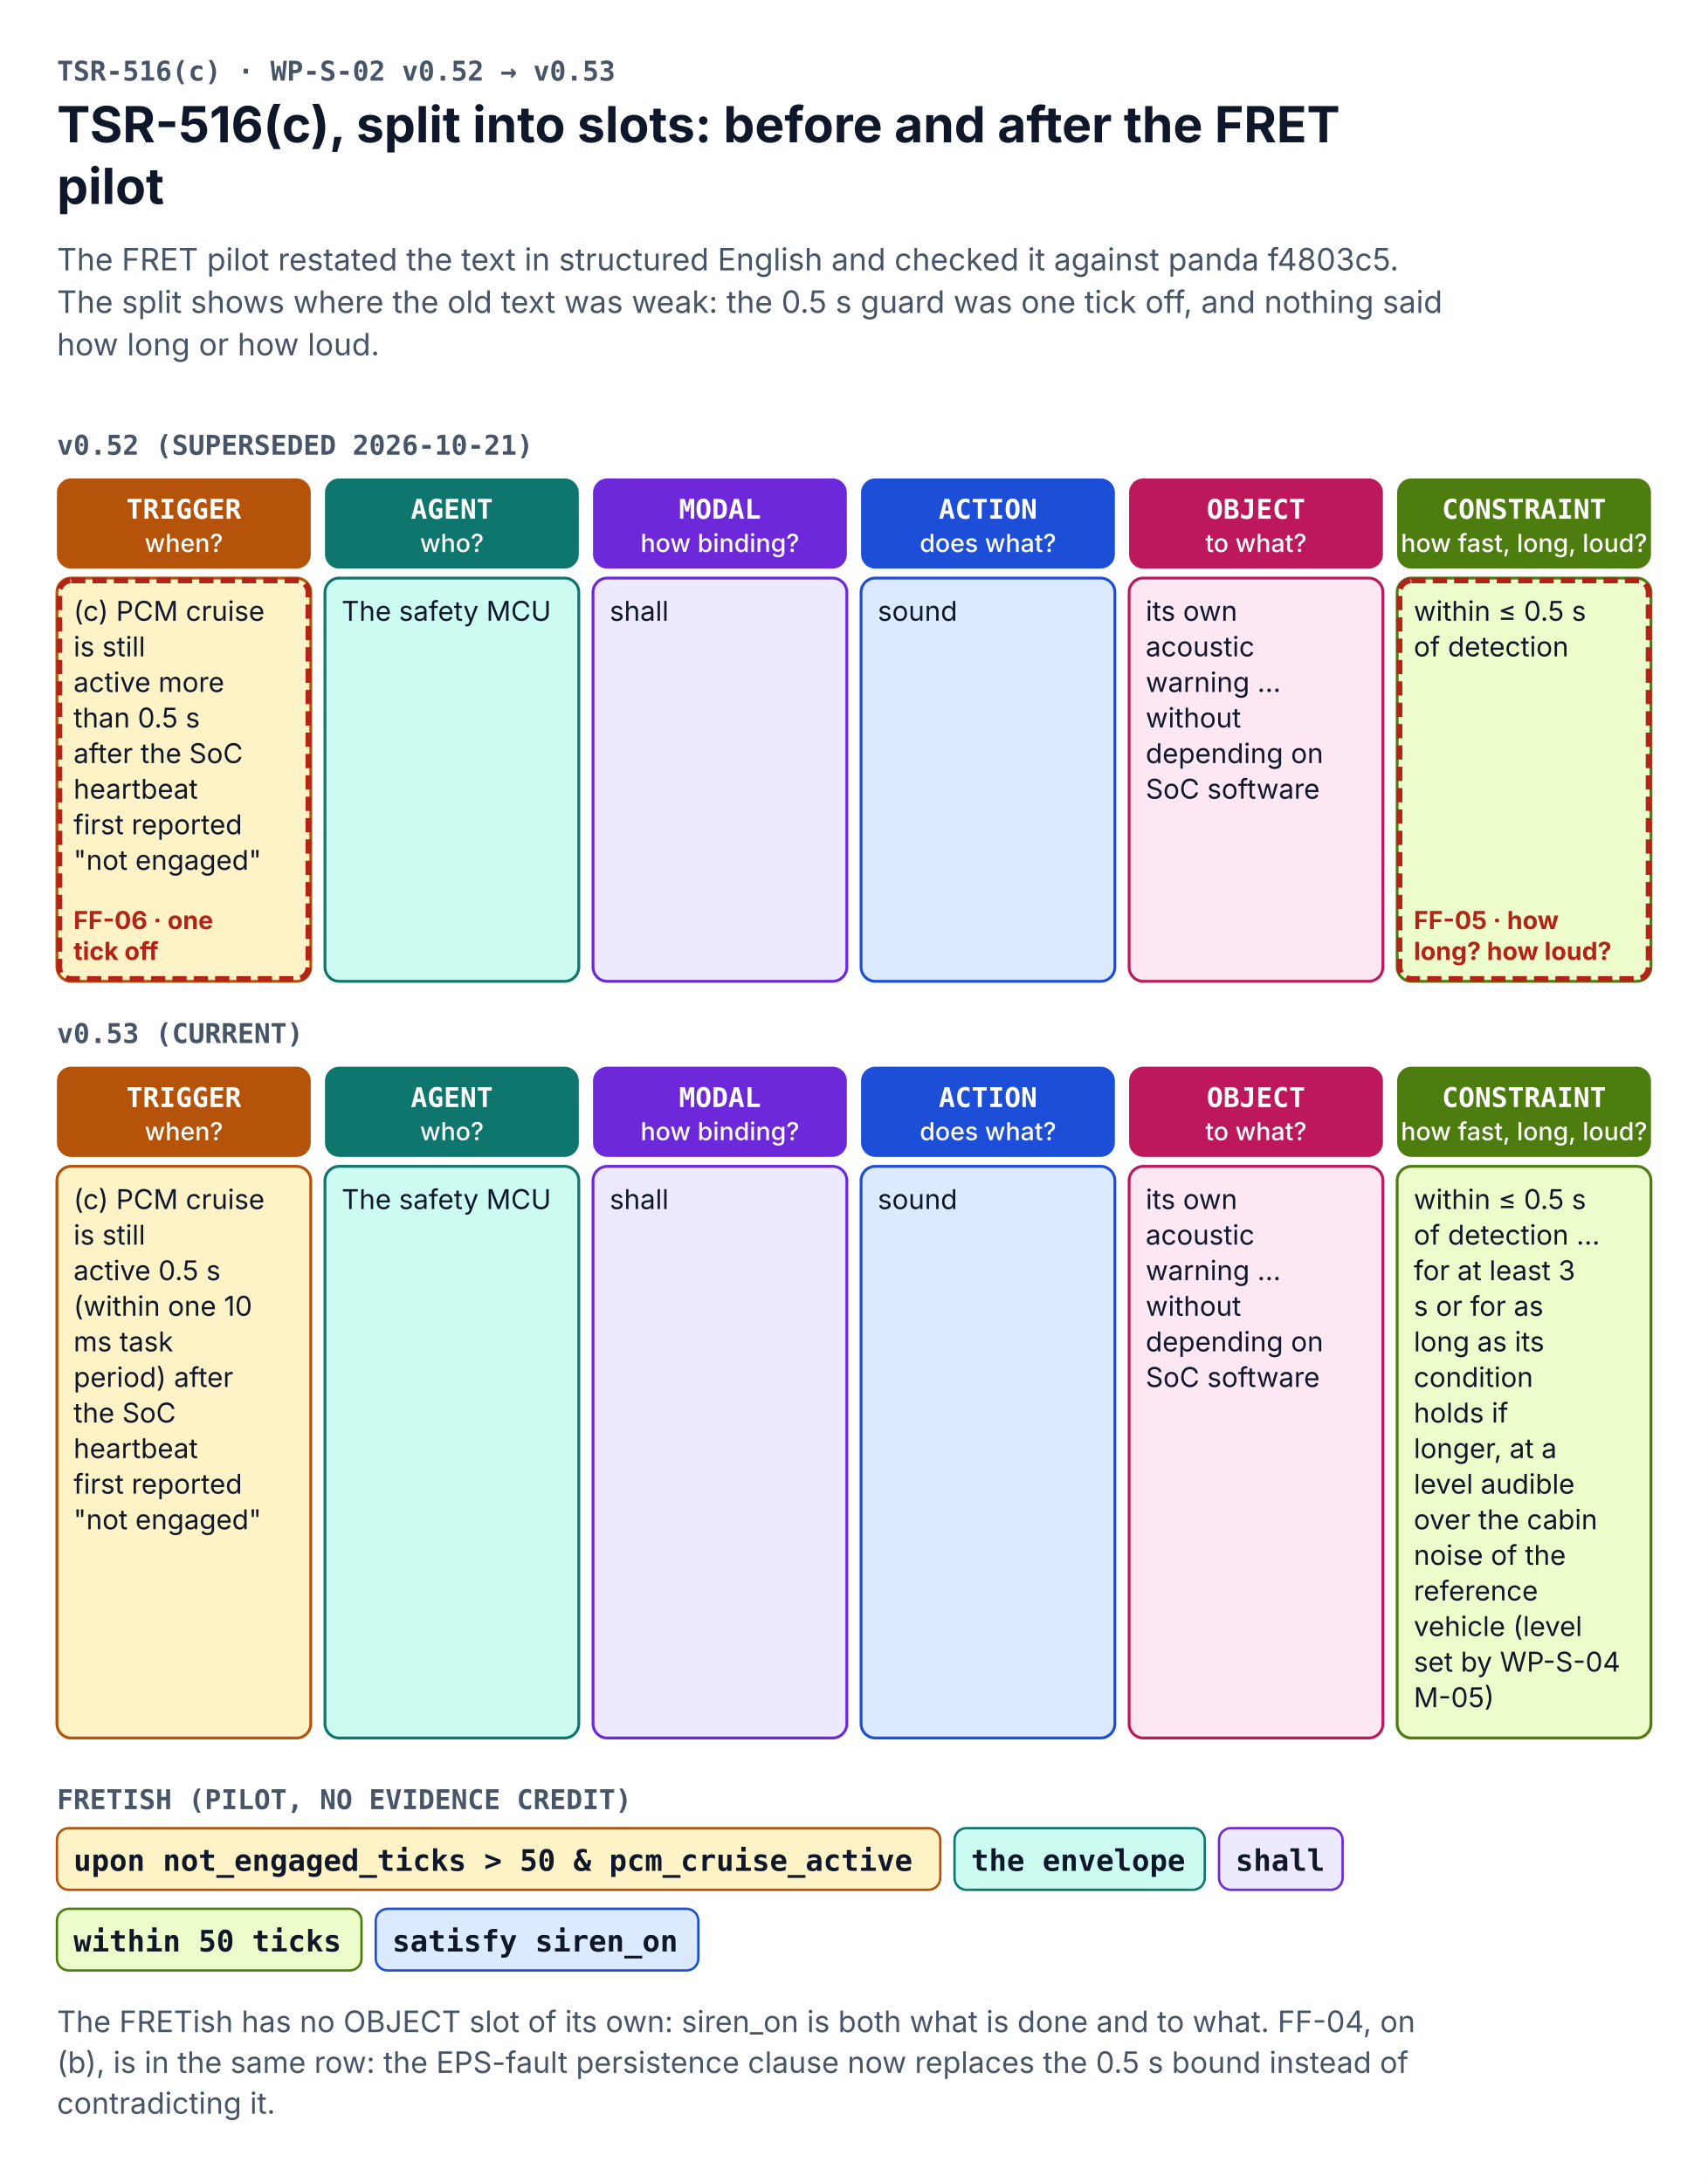
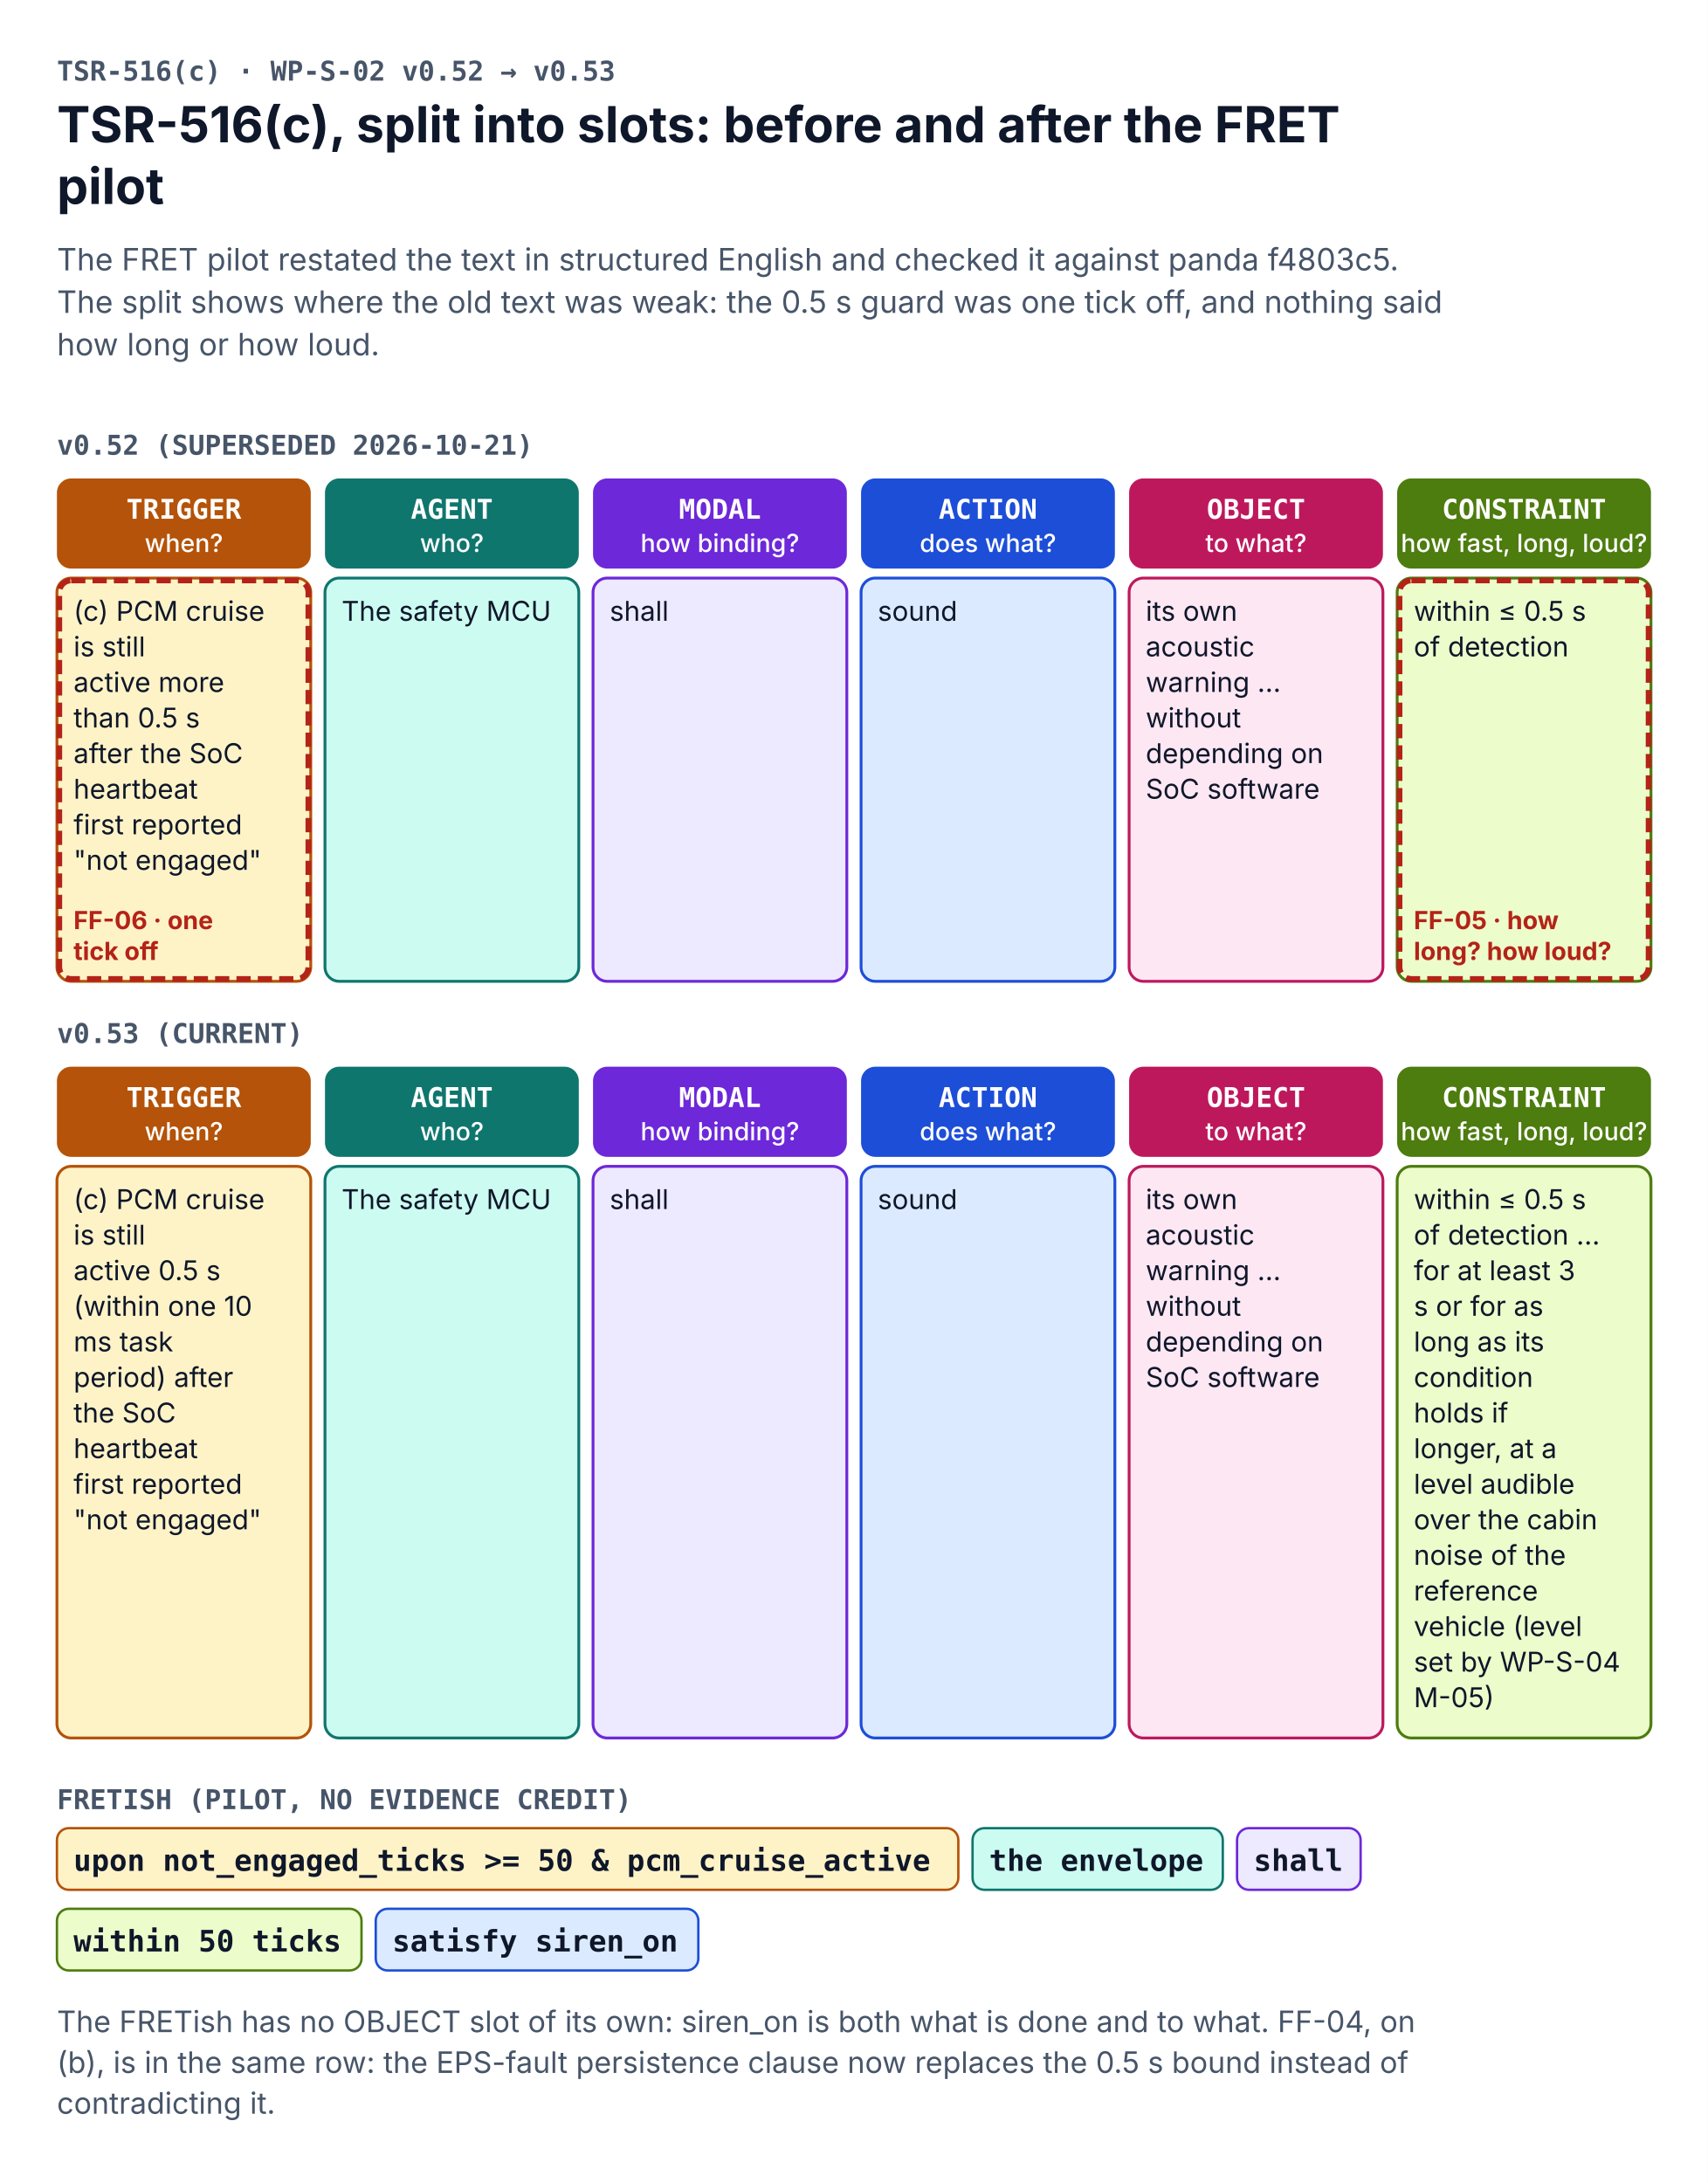
<svg xmlns="http://www.w3.org/2000/svg" width="720" height="920.3" viewBox="0 0 720 920.3" font-family="Inter, 'Segoe UI', Helvetica, Arial, sans-serif" role="img" aria-labelledby="t d">
  <rect width="720" height="920.3" fill="#FFFFFF" />
  <text x="24" y="34" font-size="11.5" font-weight="700" fill="#475569" font-family="'JetBrains Mono', 'SFMono-Regular', Menlo, Consolas, monospace">TSR-516(c) · WP-S-02 v0.52 → v0.53</text>
  <text x="24" y="60" font-size="21" font-weight="700" fill="#0F172A">TSR-516(c), split into slots: before and after the FRET</text>
  <text x="24" y="86" font-size="21" font-weight="700" fill="#0F172A">pilot</text>
  <text x="24" y="114" font-size="13" font-weight="400" fill="#475569">The FRET pilot restated the text in structured English and checked it against panda f4803c5.</text>
  <text x="24" y="131.9" font-size="13" font-weight="400" fill="#475569">The split shows where the old text was weak: the 0.5 s guard was one tick off, and nothing said</text>
  <text x="24" y="149.8" font-size="13" font-weight="400" fill="#475569">how long or how loud.</text>
  <text x="24" y="191.7" font-size="11.5" font-weight="700" fill="#475569" font-family="'JetBrains Mono', 'SFMono-Regular', Menlo, Consolas, monospace">v0.52 (SUPERSEDED 2026-10-21)</text>
  <g>
    <rect x="24.0" y="201.7" width="107.0" height="38" rx="6" fill="#B45309" />
    <text x="77.5" y="218.7" font-size="11.5" font-weight="700" fill="#FFFFFF" text-anchor="middle" font-family="'JetBrains Mono', 'SFMono-Regular', Menlo, Consolas, monospace">TRIGGER</text>
    <text x="77.5" y="232.7" font-size="10.5" font-weight="500" fill="#FFFFFF" text-anchor="middle">when?</text>
    <rect x="24.0" y="243.7" width="107.0" height="170.0" rx="6" fill="#FEF3C7" stroke="#B45309" stroke-width="1.2" />
    <text x="31" y="261.7" font-size="11.5" font-weight="400" fill="#0F172A">(c) PCM cruise</text>
    <text x="31" y="276.7" font-size="11.5" font-weight="400" fill="#0F172A">is still</text>
    <text x="31" y="291.7" font-size="11.5" font-weight="400" fill="#0F172A">active more</text>
    <text x="31" y="306.7" font-size="11.5" font-weight="400" fill="#0F172A">than 0.5 s</text>
    <text x="31" y="321.7" font-size="11.5" font-weight="400" fill="#0F172A">after the SoC</text>
    <text x="31" y="336.7" font-size="11.5" font-weight="400" fill="#0F172A">heartbeat</text>
    <text x="31" y="351.7" font-size="11.5" font-weight="400" fill="#0F172A">first reported</text>
    <text x="31" y="366.7" font-size="11.5" font-weight="400" fill="#0F172A">"not engaged"</text>
  </g>
  <rect x="25.0" y="244.7" width="105.0" height="168.0" rx="5" fill="none" stroke="#B42318" stroke-width="2.4" stroke-dasharray="6 3" />
  <text x="31" y="404.7" font-size="10.5" font-weight="700" fill="#B42318">tick off</text>
  <text x="31" y="391.7" font-size="10.5" font-weight="700" fill="#B42318">FF-06 · one</text>
  <g>
    <rect x="137.0" y="201.7" width="107.0" height="38" rx="6" fill="#0F766E" />
    <text x="190.5" y="218.7" font-size="11.5" font-weight="700" fill="#FFFFFF" text-anchor="middle" font-family="'JetBrains Mono', 'SFMono-Regular', Menlo, Consolas, monospace">AGENT</text>
    <text x="190.5" y="232.7" font-size="10.5" font-weight="500" fill="#FFFFFF" text-anchor="middle">who?</text>
    <rect x="137.0" y="243.7" width="107.0" height="170.0" rx="6" fill="#CCFBF1" stroke="#0F766E" stroke-width="1.2" />
    <text x="144" y="261.7" font-size="11.5" font-weight="400" fill="#0F172A">The safety MCU</text>
  </g>
  <g>
    <rect x="250.0" y="201.7" width="107.0" height="38" rx="6" fill="#6D28D9" />
    <text x="303.5" y="218.7" font-size="11.5" font-weight="700" fill="#FFFFFF" text-anchor="middle" font-family="'JetBrains Mono', 'SFMono-Regular', Menlo, Consolas, monospace">MODAL</text>
    <text x="303.5" y="232.7" font-size="10.5" font-weight="500" fill="#FFFFFF" text-anchor="middle">how binding?</text>
    <rect x="250.0" y="243.7" width="107.0" height="170.0" rx="6" fill="#EDE9FE" stroke="#6D28D9" stroke-width="1.2" />
    <text x="257" y="261.7" font-size="11.5" font-weight="400" fill="#0F172A">shall</text>
  </g>
  <g>
    <rect x="363.0" y="201.7" width="107.0" height="38" rx="6" fill="#1D4ED8" />
    <text x="416.5" y="218.7" font-size="11.5" font-weight="700" fill="#FFFFFF" text-anchor="middle" font-family="'JetBrains Mono', 'SFMono-Regular', Menlo, Consolas, monospace">ACTION</text>
    <text x="416.5" y="232.7" font-size="10.5" font-weight="500" fill="#FFFFFF" text-anchor="middle">does what?</text>
    <rect x="363.0" y="243.7" width="107.0" height="170.0" rx="6" fill="#DBEAFE" stroke="#1D4ED8" stroke-width="1.2" />
    <text x="370" y="261.7" font-size="11.5" font-weight="400" fill="#0F172A">sound</text>
  </g>
  <g>
    <rect x="476.0" y="201.7" width="107.0" height="38" rx="6" fill="#BE185D" />
    <text x="529.5" y="218.7" font-size="11.5" font-weight="700" fill="#FFFFFF" text-anchor="middle" font-family="'JetBrains Mono', 'SFMono-Regular', Menlo, Consolas, monospace">OBJECT</text>
    <text x="529.5" y="232.7" font-size="10.5" font-weight="500" fill="#FFFFFF" text-anchor="middle">to what?</text>
    <rect x="476.0" y="243.7" width="107.0" height="170.0" rx="6" fill="#FCE7F3" stroke="#BE185D" stroke-width="1.2" />
    <text x="483" y="261.7" font-size="11.5" font-weight="400" fill="#0F172A">its own</text>
    <text x="483" y="276.7" font-size="11.5" font-weight="400" fill="#0F172A">acoustic</text>
    <text x="483" y="291.7" font-size="11.5" font-weight="400" fill="#0F172A">warning …</text>
    <text x="483" y="306.7" font-size="11.5" font-weight="400" fill="#0F172A">without</text>
    <text x="483" y="321.7" font-size="11.5" font-weight="400" fill="#0F172A">depending on</text>
    <text x="483" y="336.7" font-size="11.5" font-weight="400" fill="#0F172A">SoC software</text>
  </g>
  <g>
    <rect x="589.0" y="201.7" width="107.0" height="38" rx="6" fill="#4D7C0F" />
    <text x="642.5" y="218.7" font-size="11.5" font-weight="700" fill="#FFFFFF" text-anchor="middle" font-family="'JetBrains Mono', 'SFMono-Regular', Menlo, Consolas, monospace">CONSTRAINT</text>
    <text x="642.5" y="232.7" font-size="10.5" font-weight="500" fill="#FFFFFF" text-anchor="middle">how fast, long, loud?</text>
    <rect x="589.0" y="243.7" width="107.0" height="170.0" rx="6" fill="#ECFCCB" stroke="#4D7C0F" stroke-width="1.2" />
    <text x="596" y="261.7" font-size="11.5" font-weight="400" fill="#0F172A">within ≤ 0.5 s</text>
    <text x="596" y="276.7" font-size="11.5" font-weight="400" fill="#0F172A">of detection</text>
  </g>
  <rect x="590.0" y="244.7" width="105.0" height="168.0" rx="5" fill="none" stroke="#B42318" stroke-width="2.4" stroke-dasharray="6 3" />
  <text x="596" y="404.7" font-size="10.5" font-weight="700" fill="#B42318">long? how loud?</text>
  <text x="596" y="391.7" font-size="10.5" font-weight="700" fill="#B42318">FF-05 · how</text>
  <text x="24" y="439.7" font-size="11.5" font-weight="700" fill="#475569" font-family="'JetBrains Mono', 'SFMono-Regular', Menlo, Consolas, monospace">v0.53 (CURRENT)</text>
  <g>
    <rect x="24.0" y="449.7" width="107.0" height="38" rx="6" fill="#B45309" />
    <text x="77.5" y="466.7" font-size="11.5" font-weight="700" fill="#FFFFFF" text-anchor="middle" font-family="'JetBrains Mono', 'SFMono-Regular', Menlo, Consolas, monospace">TRIGGER</text>
    <text x="77.5" y="480.7" font-size="10.5" font-weight="500" fill="#FFFFFF" text-anchor="middle">when?</text>
    <rect x="24.0" y="491.7" width="107.0" height="241.0" rx="6" fill="#FEF3C7" stroke="#B45309" stroke-width="1.2" />
    <text x="31" y="509.7" font-size="11.5" font-weight="400" fill="#0F172A">(c) PCM cruise</text>
    <text x="31" y="524.7" font-size="11.5" font-weight="400" fill="#0F172A">is still</text>
    <text x="31" y="539.7" font-size="11.5" font-weight="400" fill="#0F172A">active 0.5 s</text>
    <text x="31" y="554.7" font-size="11.5" font-weight="400" fill="#0F172A">(within one 10</text>
    <text x="31" y="569.7" font-size="11.5" font-weight="400" fill="#0F172A">ms task</text>
    <text x="31" y="584.7" font-size="11.5" font-weight="400" fill="#0F172A">period) after</text>
    <text x="31" y="599.7" font-size="11.5" font-weight="400" fill="#0F172A">the SoC</text>
    <text x="31" y="614.7" font-size="11.5" font-weight="400" fill="#0F172A">heartbeat</text>
    <text x="31" y="629.7" font-size="11.5" font-weight="400" fill="#0F172A">first reported</text>
    <text x="31" y="644.7" font-size="11.5" font-weight="400" fill="#0F172A">"not engaged"</text>
  </g>
  <g>
    <rect x="137.0" y="449.7" width="107.0" height="38" rx="6" fill="#0F766E" />
    <text x="190.5" y="466.7" font-size="11.5" font-weight="700" fill="#FFFFFF" text-anchor="middle" font-family="'JetBrains Mono', 'SFMono-Regular', Menlo, Consolas, monospace">AGENT</text>
    <text x="190.5" y="480.7" font-size="10.5" font-weight="500" fill="#FFFFFF" text-anchor="middle">who?</text>
    <rect x="137.0" y="491.7" width="107.0" height="241.0" rx="6" fill="#CCFBF1" stroke="#0F766E" stroke-width="1.2" />
    <text x="144" y="509.7" font-size="11.5" font-weight="400" fill="#0F172A">The safety MCU</text>
  </g>
  <g>
    <rect x="250.0" y="449.7" width="107.0" height="38" rx="6" fill="#6D28D9" />
    <text x="303.5" y="466.7" font-size="11.5" font-weight="700" fill="#FFFFFF" text-anchor="middle" font-family="'JetBrains Mono', 'SFMono-Regular', Menlo, Consolas, monospace">MODAL</text>
    <text x="303.5" y="480.7" font-size="10.5" font-weight="500" fill="#FFFFFF" text-anchor="middle">how binding?</text>
    <rect x="250.0" y="491.7" width="107.0" height="241.0" rx="6" fill="#EDE9FE" stroke="#6D28D9" stroke-width="1.2" />
    <text x="257" y="509.7" font-size="11.5" font-weight="400" fill="#0F172A">shall</text>
  </g>
  <g>
    <rect x="363.0" y="449.7" width="107.0" height="38" rx="6" fill="#1D4ED8" />
    <text x="416.5" y="466.7" font-size="11.5" font-weight="700" fill="#FFFFFF" text-anchor="middle" font-family="'JetBrains Mono', 'SFMono-Regular', Menlo, Consolas, monospace">ACTION</text>
    <text x="416.5" y="480.7" font-size="10.5" font-weight="500" fill="#FFFFFF" text-anchor="middle">does what?</text>
    <rect x="363.0" y="491.7" width="107.0" height="241.0" rx="6" fill="#DBEAFE" stroke="#1D4ED8" stroke-width="1.2" />
    <text x="370" y="509.7" font-size="11.5" font-weight="400" fill="#0F172A">sound</text>
  </g>
  <g>
    <rect x="476.0" y="449.7" width="107.0" height="38" rx="6" fill="#BE185D" />
    <text x="529.5" y="466.7" font-size="11.5" font-weight="700" fill="#FFFFFF" text-anchor="middle" font-family="'JetBrains Mono', 'SFMono-Regular', Menlo, Consolas, monospace">OBJECT</text>
    <text x="529.5" y="480.7" font-size="10.5" font-weight="500" fill="#FFFFFF" text-anchor="middle">to what?</text>
    <rect x="476.0" y="491.7" width="107.0" height="241.0" rx="6" fill="#FCE7F3" stroke="#BE185D" stroke-width="1.2" />
    <text x="483" y="509.7" font-size="11.5" font-weight="400" fill="#0F172A">its own</text>
    <text x="483" y="524.7" font-size="11.5" font-weight="400" fill="#0F172A">acoustic</text>
    <text x="483" y="539.7" font-size="11.5" font-weight="400" fill="#0F172A">warning …</text>
    <text x="483" y="554.7" font-size="11.5" font-weight="400" fill="#0F172A">without</text>
    <text x="483" y="569.7" font-size="11.5" font-weight="400" fill="#0F172A">depending on</text>
    <text x="483" y="584.7" font-size="11.5" font-weight="400" fill="#0F172A">SoC software</text>
  </g>
  <g>
    <rect x="589.0" y="449.7" width="107.0" height="38" rx="6" fill="#4D7C0F" />
    <text x="642.5" y="466.7" font-size="11.5" font-weight="700" fill="#FFFFFF" text-anchor="middle" font-family="'JetBrains Mono', 'SFMono-Regular', Menlo, Consolas, monospace">CONSTRAINT</text>
    <text x="642.5" y="480.7" font-size="10.5" font-weight="500" fill="#FFFFFF" text-anchor="middle">how fast, long, loud?</text>
    <rect x="589.0" y="491.7" width="107.0" height="241.0" rx="6" fill="#ECFCCB" stroke="#4D7C0F" stroke-width="1.2" />
    <text x="596" y="509.7" font-size="11.5" font-weight="400" fill="#0F172A">within ≤ 0.5 s</text>
    <text x="596" y="524.7" font-size="11.5" font-weight="400" fill="#0F172A">of detection …</text>
    <text x="596" y="539.7" font-size="11.5" font-weight="400" fill="#0F172A">for at least 3</text>
    <text x="596" y="554.7" font-size="11.5" font-weight="400" fill="#0F172A">s or for as</text>
    <text x="596" y="569.7" font-size="11.5" font-weight="400" fill="#0F172A">long as its</text>
    <text x="596" y="584.7" font-size="11.5" font-weight="400" fill="#0F172A">condition</text>
    <text x="596" y="599.7" font-size="11.5" font-weight="400" fill="#0F172A">holds if</text>
    <text x="596" y="614.7" font-size="11.5" font-weight="400" fill="#0F172A">longer, at a</text>
    <text x="596" y="629.7" font-size="11.5" font-weight="400" fill="#0F172A">level audible</text>
    <text x="596" y="644.7" font-size="11.5" font-weight="400" fill="#0F172A">over the cabin</text>
    <text x="596" y="659.7" font-size="11.5" font-weight="400" fill="#0F172A">noise of the</text>
    <text x="596" y="674.7" font-size="11.5" font-weight="400" fill="#0F172A">reference</text>
    <text x="596" y="689.7" font-size="11.5" font-weight="400" fill="#0F172A">vehicle (level</text>
    <text x="596" y="704.7" font-size="11.5" font-weight="400" fill="#0F172A">set by WP-S-04</text>
    <text x="596" y="719.7" font-size="11.5" font-weight="400" fill="#0F172A">M-05)</text>
  </g>
  <text x="24" y="762.7" font-size="11.5" font-weight="700" fill="#475569" font-family="'JetBrains Mono', 'SFMono-Regular', Menlo, Consolas, monospace">FRETISH (PILOT, NO EVIDENCE CREDIT)</text>
-   <rect x="24.0" y="770.7" width="372.4" height="26" rx="5" fill="#FEF3C7" stroke="#B45309" />
-   <text x="31" y="788.7" font-size="12.5" font-weight="600" fill="#0F172A" font-family="'JetBrains Mono', 'SFMono-Regular', Menlo, Consolas, monospace">upon not_engaged_ticks &gt; 50 &amp; pcm_cruise_active</text>
-   <rect x="402.4" y="770.7" width="105.5" height="26" rx="5" fill="#CCFBF1" stroke="#0F766E" />
-   <text x="409.375" y="788.7" font-size="12.5" font-weight="600" fill="#0F172A" font-family="'JetBrains Mono', 'SFMono-Regular', Menlo, Consolas, monospace">the envelope</text>
-   <rect x="513.9" y="770.7" width="52.1" height="26" rx="5" fill="#EDE9FE" stroke="#6D28D9" />
-   <text x="520.875" y="788.7" font-size="12.5" font-weight="600" fill="#0F172A" font-family="'JetBrains Mono', 'SFMono-Regular', Menlo, Consolas, monospace">shall</text>
+   <rect x="24.0" y="770.7" width="380.0" height="26" rx="5" fill="#FEF3C7" stroke="#B45309" />
+   <text x="31" y="788.7" font-size="12.5" font-weight="600" fill="#0F172A" font-family="'JetBrains Mono', 'SFMono-Regular', Menlo, Consolas, monospace">upon not_engaged_ticks &gt;= 50 &amp; pcm_cruise_active</text>
+   <rect x="410.0" y="770.7" width="105.5" height="26" rx="5" fill="#CCFBF1" stroke="#0F766E" />
+   <text x="417" y="788.7" font-size="12.5" font-weight="600" fill="#0F172A" font-family="'JetBrains Mono', 'SFMono-Regular', Menlo, Consolas, monospace">the envelope</text>
+   <rect x="521.5" y="770.7" width="52.1" height="26" rx="5" fill="#EDE9FE" stroke="#6D28D9" />
+   <text x="528.5" y="788.7" font-size="12.5" font-weight="600" fill="#0F172A" font-family="'JetBrains Mono', 'SFMono-Regular', Menlo, Consolas, monospace">shall</text>
  <rect x="24.0" y="804.7" width="128.4" height="26" rx="5" fill="#ECFCCB" stroke="#4D7C0F" />
  <text x="31" y="822.7" font-size="12.5" font-weight="600" fill="#0F172A" font-family="'JetBrains Mono', 'SFMono-Regular', Menlo, Consolas, monospace">within 50 ticks</text>
  <rect x="158.4" y="804.7" width="136.0" height="26" rx="5" fill="#DBEAFE" stroke="#1D4ED8" />
  <text x="165.375" y="822.7" font-size="12.5" font-weight="600" fill="#0F172A" font-family="'JetBrains Mono', 'SFMono-Regular', Menlo, Consolas, monospace">satisfy siren_on</text>
  <text x="24" y="856.7" font-size="12.5" font-weight="400" fill="#475569">The FRETish has no OBJECT slot of its own: siren_on is both what is done and to what. FF-04, on</text>
  <text x="24" y="873.9" font-size="12.5" font-weight="400" fill="#475569">(b), is in the same row: the EPS-fault persistence clause now replaces the 0.5 s bound instead of</text>
  <text x="24" y="891.1" font-size="12.5" font-weight="400" fill="#475569">contradicting it.</text>
</svg>
